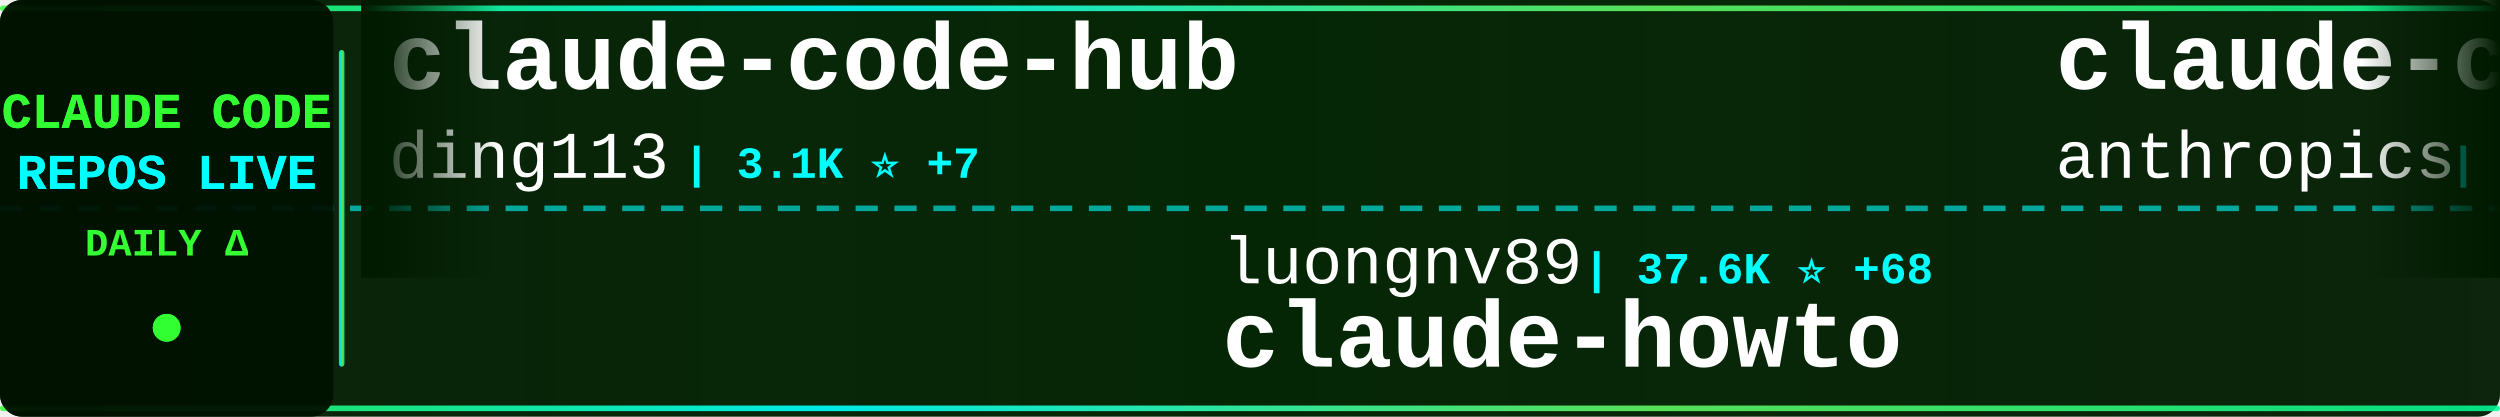
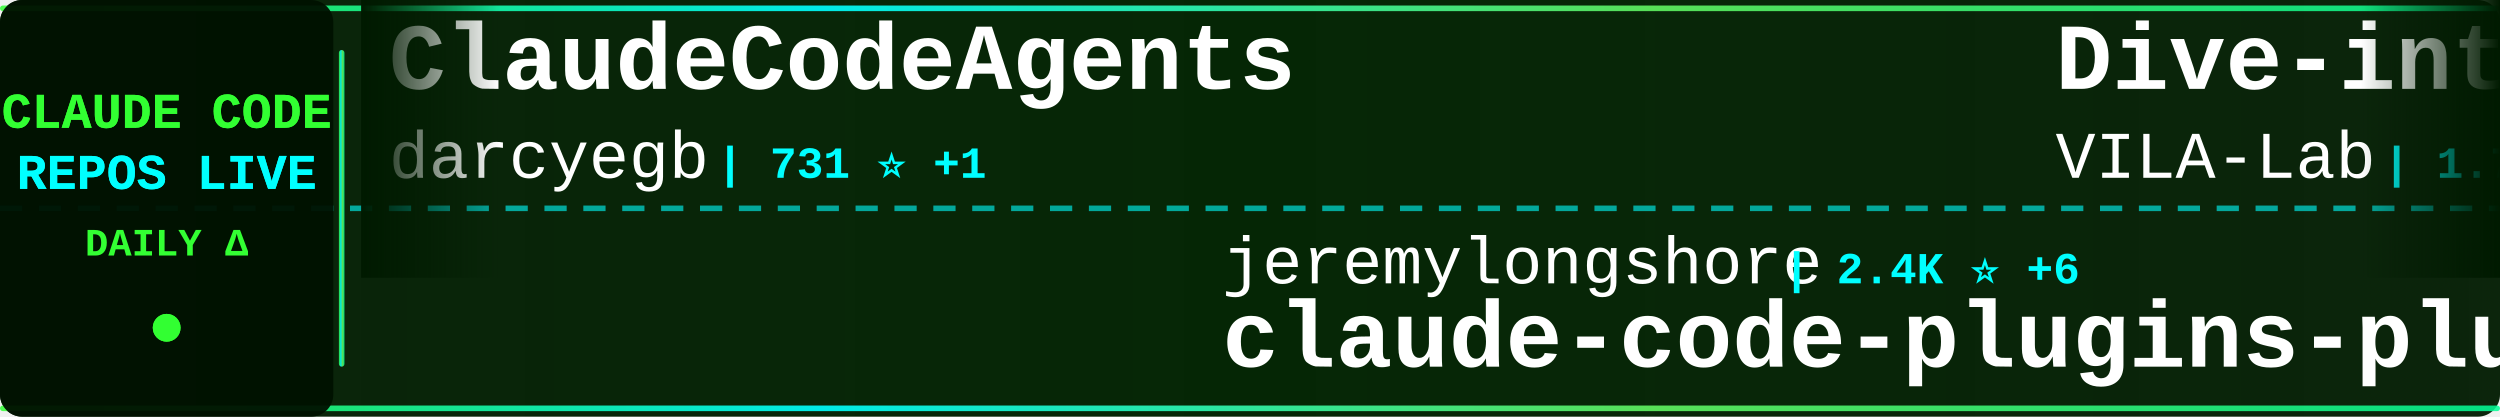
<svg xmlns="http://www.w3.org/2000/svg" width="900" height="150">
  <defs>
    <linearGradient id="tickerBg" x1="0%" y1="0%" x2="100%" y2="0%">
      <stop offset="0%" style="stop-color:#001a00;stop-opacity:0.95" />
      <stop offset="50%" style="stop-color:#002200;stop-opacity:0.98" />
      <stop offset="100%" style="stop-color:#001a00;stop-opacity:0.95" />
    </linearGradient>
    <linearGradient id="borderGrad" x1="0%" y1="0%" x2="100%" y2="0%">
      <stop offset="0%" style="stop-color:#33ff33;stop-opacity:0.85">
        <animate attributeName="stop-opacity" values="0.85;1;0.85" dur="2s" repeatCount="indefinite" />
      </stop>
      <stop offset="33%" style="stop-color:#00ffff;stop-opacity:0.9">
        <animate attributeName="stop-opacity" values="0.9;1;0.9" dur="2.2s" repeatCount="indefinite" />
      </stop>
      <stop offset="66%" style="stop-color:#66ff66;stop-opacity:0.85">
        <animate attributeName="stop-opacity" values="0.85;1;0.85" dur="1.8s" repeatCount="indefinite" />
      </stop>
      <stop offset="100%" style="stop-color:#00ff99;stop-opacity:0.85">
        <animate attributeName="stop-opacity" values="0.85;1;0.85" dur="2s" repeatCount="indefinite" />
      </stop>
    </linearGradient>
    <filter id="textGlow">
      <feGaussianBlur stdDeviation="0.1" result="coloredBlur" />
      <feMerge>
        <feMergeNode in="coloredBlur" />
        <feMergeNode in="SourceGraphic" />
      </feMerge>
    </filter>
    <filter id="metricGlow">
      <feGaussianBlur stdDeviation="0.2" result="coloredBlur" />
      <feMerge>
        <feMergeNode in="coloredBlur" />
        <feMergeNode in="SourceGraphic" />
      </feMerge>
    </filter>
    <linearGradient id="leftFade" x1="0%" y1="0%" x2="100%" y2="0%">
      <stop offset="0%" style="stop-color:#001a00;stop-opacity:1" />
      <stop offset="100%" style="stop-color:#001a00;stop-opacity:0" />
    </linearGradient>
    <linearGradient id="rightFade" x1="0%" y1="0%" x2="100%" y2="0%">
      <stop offset="0%" style="stop-color:#001a00;stop-opacity:0" />
      <stop offset="100%" style="stop-color:#001a00;stop-opacity:1" />
    </linearGradient>
  </defs>
  <rect width="900" height="150" fill="url(#tickerBg)" rx="8" />
  <rect x="0" y="2" width="900" height="2" fill="url(#borderGrad)" rx="1" />
  <rect x="0" y="146" width="900" height="2" fill="url(#borderGrad)" rx="1" />
  <line x1="0" y1="75" x2="900" y2="75" stroke="#00ffff" stroke-width="2" stroke-dasharray="8 6" opacity="0.6" />
  <rect x="0" y="0" width="120" height="150" fill="#001100" opacity="0.95" rx="8" />
  <text x="60" y="46" font-family="'Courier New', monospace" font-size="18" font-weight="bold" fill="#33ff33" text-anchor="middle" filter="url(#textGlow)">
    CLAUDE CODE
  </text>
  <text x="60" y="68" font-family="'Courier New', monospace" font-size="18" font-weight="bold" fill="#00ffff" text-anchor="middle" filter="url(#textGlow)">
    REPOS LIVE
  </text>
  <text x="60" y="92" font-family="'Courier New', monospace" font-size="14" font-weight="bold" fill="#33ff33" text-anchor="middle">
    DAILY Δ
  </text>
  <circle cx="60" cy="118" r="5" fill="#33ff33" filter="url(#metricGlow)">
    <animate attributeName="r" values="4;6;4" dur="1.5s" repeatCount="indefinite" />
    <animate attributeName="opacity" values="0.6;1;0.6" dur="1.5s" repeatCount="indefinite" />
  </circle>
  <rect x="122" y="18" width="2" height="114" fill="url(#borderGrad)" rx="1" />
  <clipPath id="tickerClip">
    <rect x="130" y="0" width="770" height="150" />
  </clipPath>
  <g clip-path="url(#tickerClip)">
    <g id="tickerItems">
      <animateTransform attributeName="transform" attributeType="XML" type="translate" from="0 0" to="-3000 0" dur="54s" repeatCount="indefinite" />
      <g transform="translate(0, 0)">
-         <text x="140" y="32" font-family="'Courier New', monospace" font-size="34" font-weight="bold" fill="#ffffff">claude-code-hub</text>
-         <text x="140" y="64" font-family="'Courier New', monospace" font-size="24" font-weight="normal" fill="#ffffff" opacity="1.0">ding113</text>
-         <text x="246" y="64" font-family="'Courier New', monospace" font-size="16" font-weight="bold" fill="#00ffff"> | 3.1K ⭐ +7</text>
+         <text x="140" y="32" font-family="'Courier New', monospace" font-size="34" font-weight="bold" fill="#ffffff">ClaudeCodeAgents</text>
+         <text x="140" y="64" font-family="'Courier New', monospace" font-size="24" font-weight="normal" fill="#ffffff" opacity="1.0">darcyegb</text>
+         <text x="258" y="64" font-family="'Courier New', monospace" font-size="16" font-weight="bold" fill="#00ffff"> | 731 ⭐ +1</text>
      </g>
      <g transform="translate(300, 0)">
-         <text x="140" y="102" font-family="'Courier New', monospace" font-size="24" font-weight="normal" fill="#ffffff" opacity="1.0">luongnv89</text>
-         <text x="270" y="102" font-family="'Courier New', monospace" font-size="16" font-weight="bold" fill="#00ffff"> | 37.6K ⭐ +68</text>
-         <text x="140" y="132" font-family="'Courier New', monospace" font-size="34" font-weight="bold" fill="#ffffff">claude-howto</text>
+         <text x="140" y="102" font-family="'Courier New', monospace" font-size="24" font-weight="normal" fill="#ffffff" opacity="1.0">jeremylongshore</text>
+         <text x="342" y="102" font-family="'Courier New', monospace" font-size="16" font-weight="bold" fill="#00ffff"> | 2.4K ⭐ +6</text>
+         <text x="140" y="132" font-family="'Courier New', monospace" font-size="34" font-weight="bold" fill="#ffffff">claude-code-plugins-plus...</text>
      </g>
      <g transform="translate(600, 0)">
-         <text x="140" y="32" font-family="'Courier New', monospace" font-size="34" font-weight="bold" fill="#ffffff">claude-code-action</text>
-         <text x="140" y="64" font-family="'Courier New', monospace" font-size="24" font-weight="normal" fill="#ffffff" opacity="1.0">anthropics</text>
-         <text x="282" y="64" font-family="'Courier New', monospace" font-size="16" font-weight="bold" fill="#00ffff"> | 8.1K ⭐ +10</text>
+         <text x="140" y="32" font-family="'Courier New', monospace" font-size="34" font-weight="bold" fill="#ffffff">Dive-into-Claude-Code</text>
+         <text x="140" y="64" font-family="'Courier New', monospace" font-size="24" font-weight="normal" fill="#ffffff" opacity="1.0">VILA-Lab</text>
+         <text x="258" y="64" font-family="'Courier New', monospace" font-size="16" font-weight="bold" fill="#00ffff"> | 1.7K ⭐ +12</text>
      </g>
      <g transform="translate(900, 0)">
-         <text x="140" y="102" font-family="'Courier New', monospace" font-size="24" font-weight="normal" fill="#ffffff" opacity="1.0">frankbria</text>
-         <text x="270" y="102" font-family="'Courier New', monospace" font-size="16" font-weight="bold" fill="#00ffff"> | 9.4K ⭐ +23</text>
-         <text x="140" y="132" font-family="'Courier New', monospace" font-size="34" font-weight="bold" fill="#ffffff">ralph-claude-code</text>
+         <text x="140" y="102" font-family="'Courier New', monospace" font-size="24" font-weight="normal" fill="#ffffff" opacity="1.0">anthropics</text>
+         <text x="282" y="102" font-family="'Courier New', monospace" font-size="16" font-weight="bold" fill="#00ffff"> | 8.1K ⭐ +9</text>
+         <text x="140" y="132" font-family="'Courier New', monospace" font-size="34" font-weight="bold" fill="#ffffff">claude-code-action</text>
      </g>
      <g transform="translate(1200, 0)">
-         <text x="140" y="32" font-family="'Courier New', monospace" font-size="34" font-weight="bold" fill="#ffffff">skills</text>
-         <text x="140" y="64" font-family="'Courier New', monospace" font-size="24" font-weight="normal" fill="#ffffff" opacity="1.0">anthropics</text>
-         <text x="282" y="64" font-family="'Courier New', monospace" font-size="16" font-weight="bold" fill="#00ffff"> | 152.8K ⭐ +339</text>
+         <text x="140" y="32" font-family="'Courier New', monospace" font-size="34" font-weight="bold" fill="#ffffff">claude-code-webui</text>
+         <text x="140" y="64" font-family="'Courier New', monospace" font-size="24" font-weight="normal" fill="#ffffff" opacity="1.0">sugyan</text>
+         <text x="234" y="64" font-family="'Courier New', monospace" font-size="16" font-weight="bold" fill="#00ffff"> | 1.1K ⭐</text>
      </g>
      <g transform="translate(1500, 0)">
-         <text x="140" y="102" font-family="'Courier New', monospace" font-size="24" font-weight="normal" fill="#ffffff" opacity="1.0">Hyper66666</text>
-         <text x="282" y="102" font-family="'Courier New', monospace" font-size="16" font-weight="bold" fill="#00ffff"> | 216 ⭐</text>
-         <text x="140" y="132" font-family="'Courier New', monospace" font-size="34" font-weight="bold" fill="#ffffff">claude-code-sourcemap</text>
+         <text x="140" y="102" font-family="'Courier New', monospace" font-size="24" font-weight="normal" fill="#ffffff" opacity="1.0">davila7</text>
+         <text x="246" y="102" font-family="'Courier New', monospace" font-size="16" font-weight="bold" fill="#00ffff"> | 28.2K ⭐ +29</text>
+         <text x="140" y="132" font-family="'Courier New', monospace" font-size="34" font-weight="bold" fill="#ffffff">claude-code-templates</text>
      </g>
      <g transform="translate(1800, 0)">
-         <text x="140" y="32" font-family="'Courier New', monospace" font-size="34" font-weight="bold" fill="#ffffff">CLIProxyAPI</text>
-         <text x="140" y="64" font-family="'Courier New', monospace" font-size="24" font-weight="normal" fill="#ffffff" opacity="1.0">router-for-me</text>
-         <text x="318" y="64" font-family="'Courier New', monospace" font-size="16" font-weight="bold" fill="#00ffff"> | 37.9K ⭐ +68</text>
+         <text x="140" y="32" font-family="'Courier New', monospace" font-size="34" font-weight="bold" fill="#ffffff">claude-code-pm-course</text>
+         <text x="140" y="64" font-family="'Courier New', monospace" font-size="24" font-weight="normal" fill="#ffffff" opacity="1.0">carlvellotti</text>
+         <text x="306" y="64" font-family="'Courier New', monospace" font-size="16" font-weight="bold" fill="#00ffff"> | 2.1K ⭐</text>
      </g>
      <g transform="translate(2100, 0)">
-         <text x="140" y="102" font-family="'Courier New', monospace" font-size="24" font-weight="normal" fill="#ffffff" opacity="1.0">JrCx7scC</text>
-         <text x="258" y="102" font-family="'Courier New', monospace" font-size="16" font-weight="bold" fill="#00ffff"> | 370 ⭐</text>
-         <text x="140" y="132" font-family="'Courier New', monospace" font-size="34" font-weight="bold" fill="#ffffff">claude-code-source</text>
+         <text x="140" y="102" font-family="'Courier New', monospace" font-size="24" font-weight="normal" fill="#ffffff" opacity="1.0">Piebald-AI</text>
+         <text x="282" y="102" font-family="'Courier New', monospace" font-size="16" font-weight="bold" fill="#00ffff"> | 11.2K ⭐ +26</text>
+         <text x="140" y="132" font-family="'Courier New', monospace" font-size="34" font-weight="bold" fill="#ffffff">claude-code-system-promp...</text>
      </g>
      <g transform="translate(2400, 0)">
        <text x="140" y="32" font-family="'Courier New', monospace" font-size="34" font-weight="bold" fill="#ffffff">awesome-claude-code</text>
        <text x="140" y="64" font-family="'Courier New', monospace" font-size="24" font-weight="normal" fill="#ffffff" opacity="1.0">jqueryscript</text>
        <text x="306" y="64" font-family="'Courier New', monospace" font-size="16" font-weight="bold" fill="#00ffff"> | 428 ⭐ +1</text>
      </g>
      <g transform="translate(2700, 0)">
-         <text x="140" y="102" font-family="'Courier New', monospace" font-size="24" font-weight="normal" fill="#ffffff" opacity="1.0">pengchengneo</text>
-         <text x="306" y="102" font-family="'Courier New', monospace" font-size="16" font-weight="bold" fill="#00ffff"> | 1.5K ⭐ +5</text>
-         <text x="140" y="132" font-family="'Courier New', monospace" font-size="34" font-weight="bold" fill="#ffffff">Claude-Code</text>
+         <text x="140" y="102" font-family="'Courier New', monospace" font-size="24" font-weight="normal" fill="#ffffff" opacity="1.0">anthropics</text>
+         <text x="282" y="102" font-family="'Courier New', monospace" font-size="16" font-weight="bold" fill="#00ffff"> | 883 ⭐</text>
+         <text x="140" y="132" font-family="'Courier New', monospace" font-size="34" font-weight="bold" fill="#ffffff">claude-code-base-action</text>
      </g>
      <g transform="translate(3000, 0)">
-         <text x="140" y="32" font-family="'Courier New', monospace" font-size="34" font-weight="bold" fill="#ffffff">claude-code-hub</text>
-         <text x="140" y="64" font-family="'Courier New', monospace" font-size="24" font-weight="normal" fill="#ffffff" opacity="1.0">ding113</text>
-         <text x="246" y="64" font-family="'Courier New', monospace" font-size="16" font-weight="bold" fill="#00ffff"> | 3.1K ⭐ +7</text>
+         <text x="140" y="32" font-family="'Courier New', monospace" font-size="34" font-weight="bold" fill="#ffffff">ClaudeCodeAgents</text>
+         <text x="140" y="64" font-family="'Courier New', monospace" font-size="24" font-weight="normal" fill="#ffffff" opacity="1.0">darcyegb</text>
+         <text x="258" y="64" font-family="'Courier New', monospace" font-size="16" font-weight="bold" fill="#00ffff"> | 731 ⭐ +1</text>
      </g>
      <g transform="translate(3300, 0)">
-         <text x="140" y="102" font-family="'Courier New', monospace" font-size="24" font-weight="normal" fill="#ffffff" opacity="1.0">luongnv89</text>
-         <text x="270" y="102" font-family="'Courier New', monospace" font-size="16" font-weight="bold" fill="#00ffff"> | 37.6K ⭐ +68</text>
-         <text x="140" y="132" font-family="'Courier New', monospace" font-size="34" font-weight="bold" fill="#ffffff">claude-howto</text>
+         <text x="140" y="102" font-family="'Courier New', monospace" font-size="24" font-weight="normal" fill="#ffffff" opacity="1.0">jeremylongshore</text>
+         <text x="342" y="102" font-family="'Courier New', monospace" font-size="16" font-weight="bold" fill="#00ffff"> | 2.4K ⭐ +6</text>
+         <text x="140" y="132" font-family="'Courier New', monospace" font-size="34" font-weight="bold" fill="#ffffff">claude-code-plugins-plus...</text>
      </g>
      <g transform="translate(3600, 0)">
-         <text x="140" y="32" font-family="'Courier New', monospace" font-size="34" font-weight="bold" fill="#ffffff">claude-code-action</text>
-         <text x="140" y="64" font-family="'Courier New', monospace" font-size="24" font-weight="normal" fill="#ffffff" opacity="1.0">anthropics</text>
-         <text x="282" y="64" font-family="'Courier New', monospace" font-size="16" font-weight="bold" fill="#00ffff"> | 8.1K ⭐ +10</text>
+         <text x="140" y="32" font-family="'Courier New', monospace" font-size="34" font-weight="bold" fill="#ffffff">Dive-into-Claude-Code</text>
+         <text x="140" y="64" font-family="'Courier New', monospace" font-size="24" font-weight="normal" fill="#ffffff" opacity="1.0">VILA-Lab</text>
+         <text x="258" y="64" font-family="'Courier New', monospace" font-size="16" font-weight="bold" fill="#00ffff"> | 1.7K ⭐ +12</text>
      </g>
      <g transform="translate(3900, 0)">
-         <text x="140" y="102" font-family="'Courier New', monospace" font-size="24" font-weight="normal" fill="#ffffff" opacity="1.0">frankbria</text>
-         <text x="270" y="102" font-family="'Courier New', monospace" font-size="16" font-weight="bold" fill="#00ffff"> | 9.4K ⭐ +23</text>
-         <text x="140" y="132" font-family="'Courier New', monospace" font-size="34" font-weight="bold" fill="#ffffff">ralph-claude-code</text>
+         <text x="140" y="102" font-family="'Courier New', monospace" font-size="24" font-weight="normal" fill="#ffffff" opacity="1.0">anthropics</text>
+         <text x="282" y="102" font-family="'Courier New', monospace" font-size="16" font-weight="bold" fill="#00ffff"> | 8.1K ⭐ +9</text>
+         <text x="140" y="132" font-family="'Courier New', monospace" font-size="34" font-weight="bold" fill="#ffffff">claude-code-action</text>
      </g>
    </g>
  </g>
  <rect x="130" y="0" width="50" height="100" fill="url(#leftFade)" />
  <rect x="850" y="0" width="50" height="100" fill="url(#rightFade)" />
</svg>
